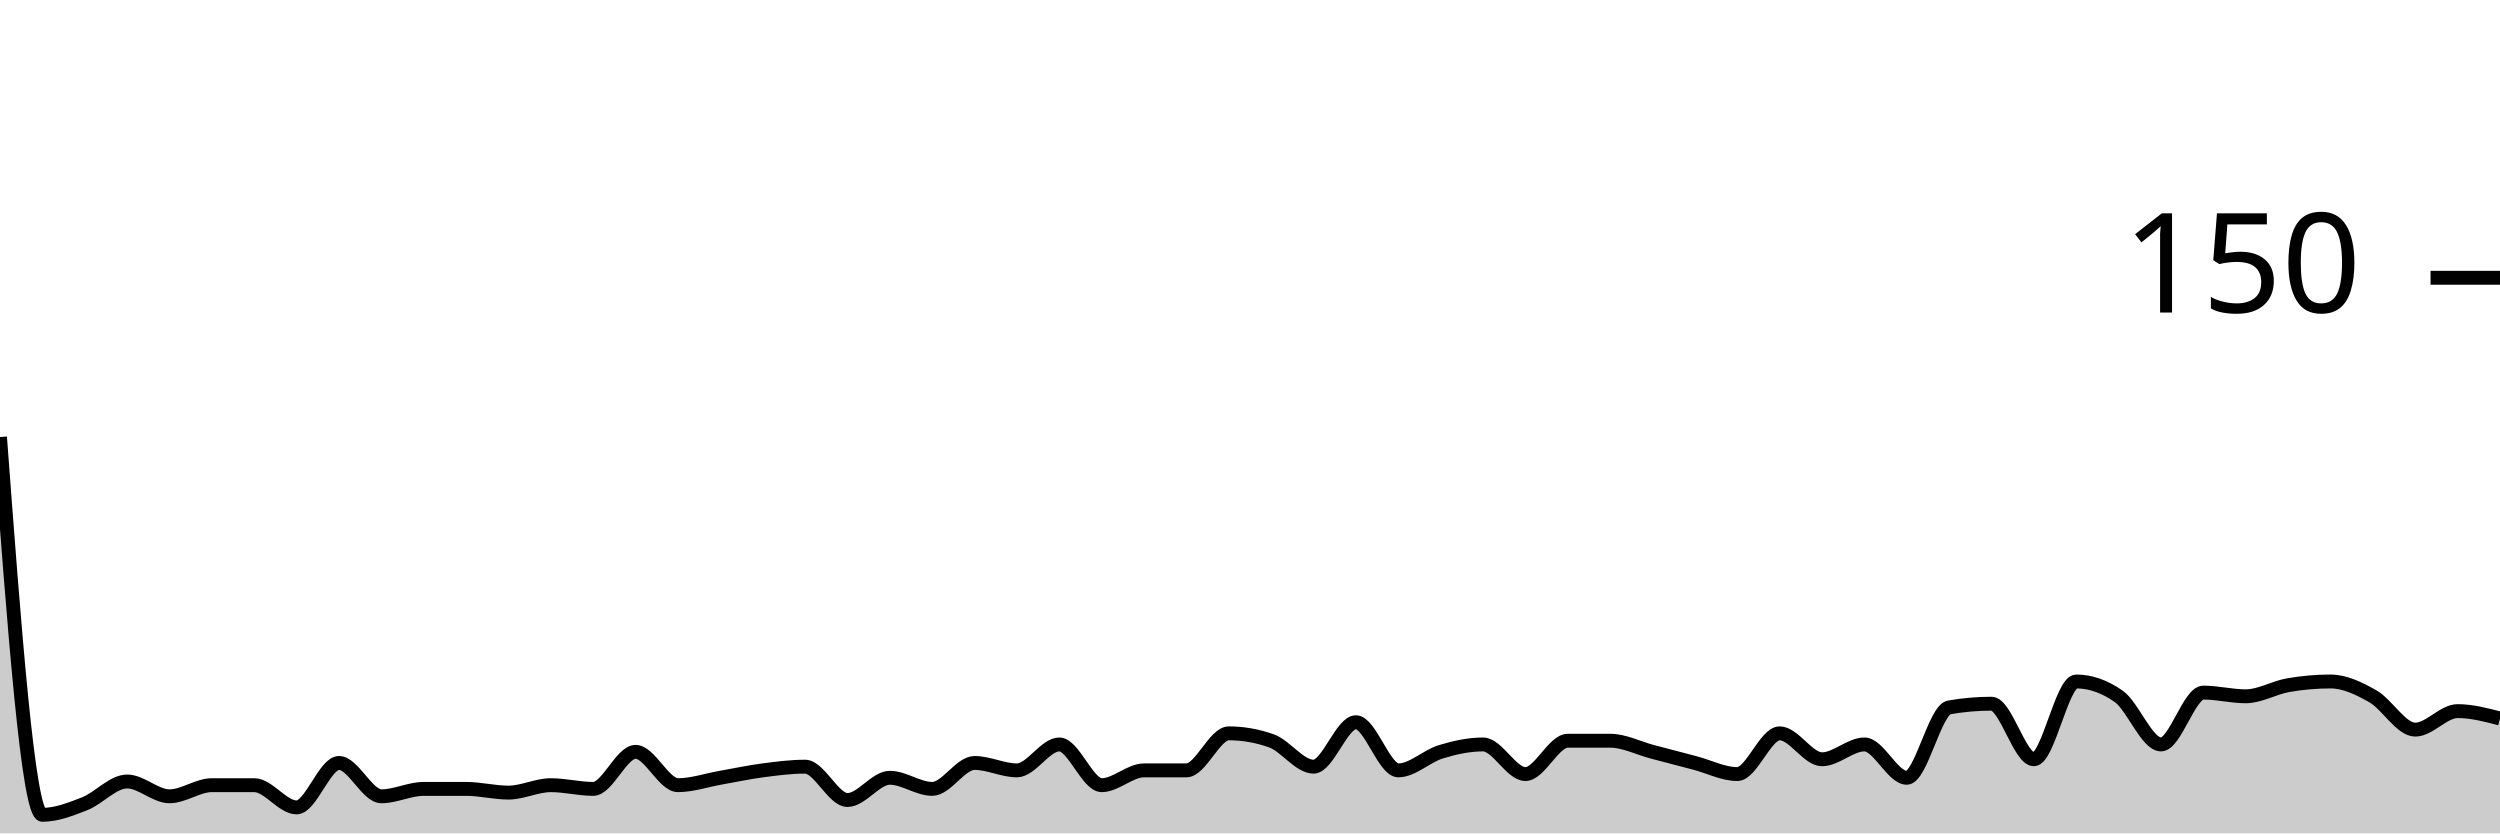
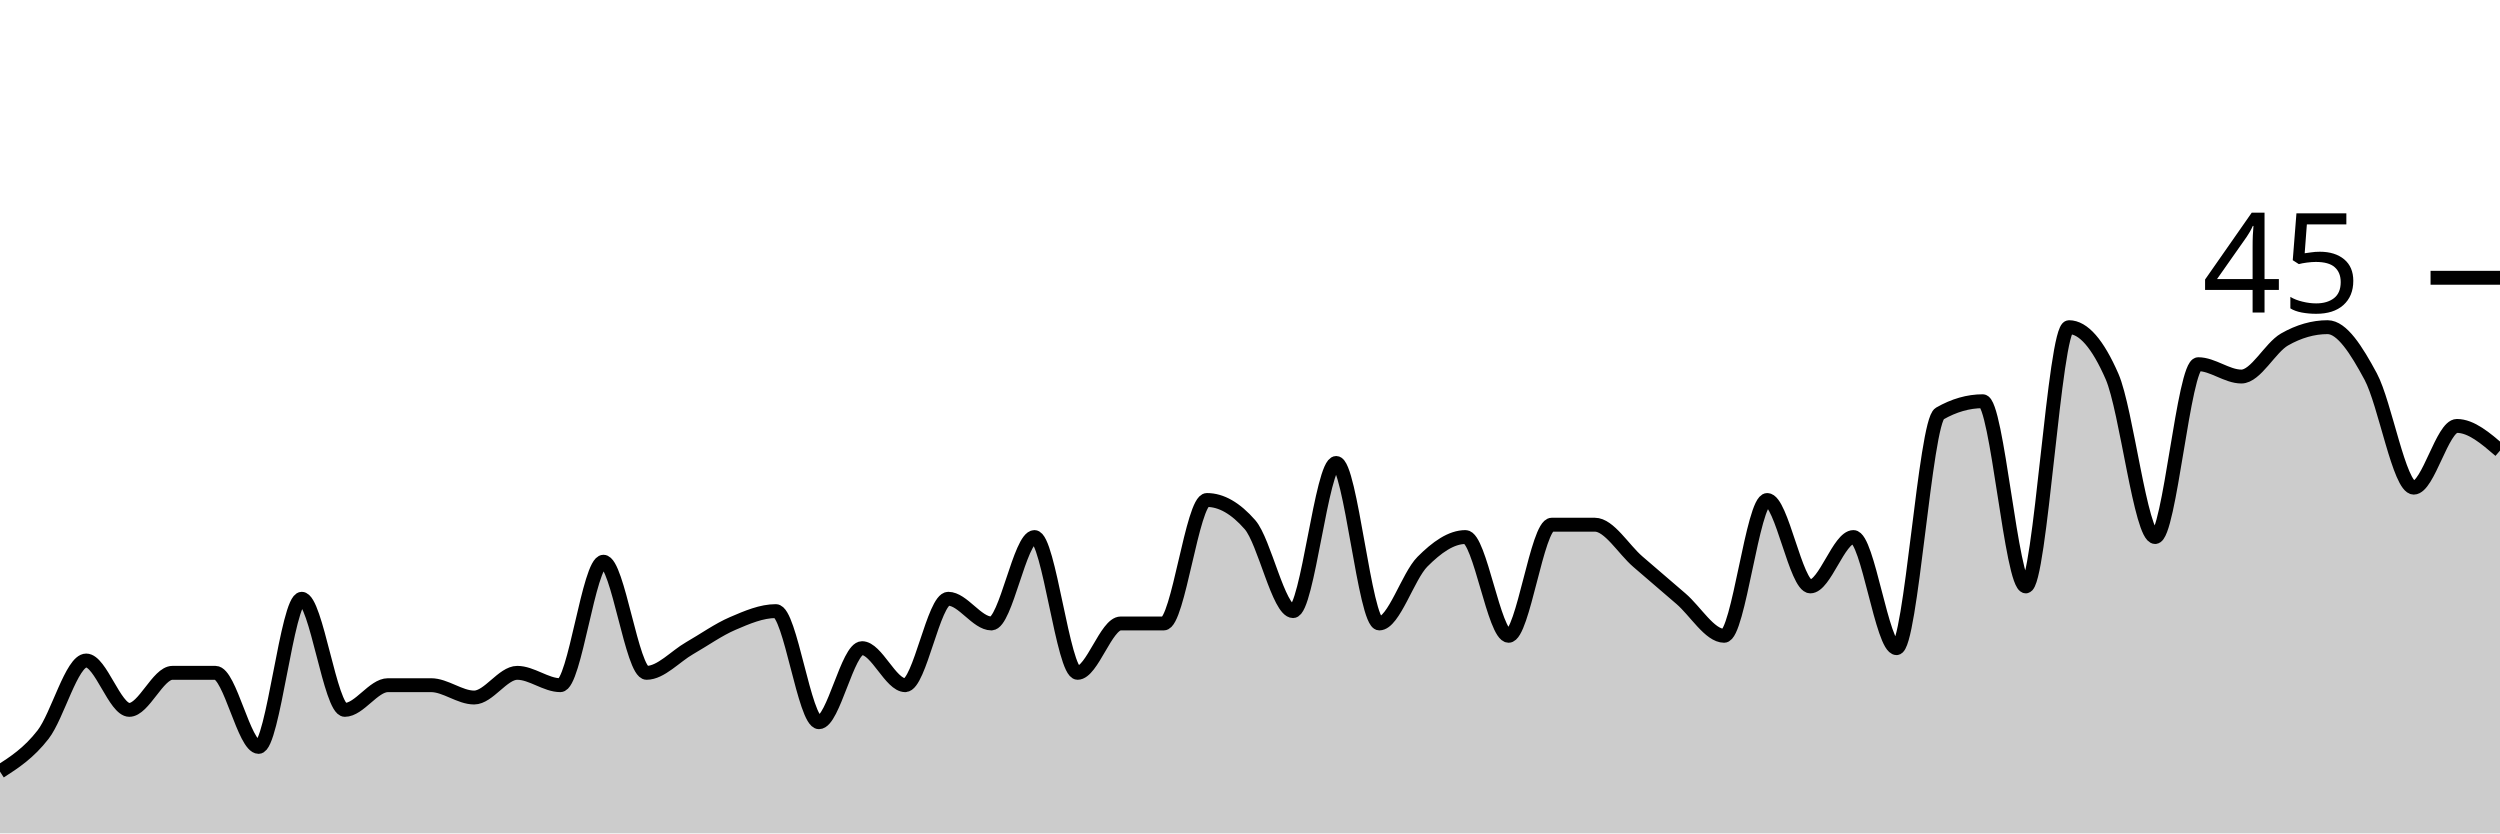
<svg xmlns="http://www.w3.org/2000/svg" viewBox="0 0 180 60">
  <g transform="translate(0,20)">
-     <path class="area" fill="rgba(0, 0, 0, 0.2)" d="M0,11.467C1.017,25.067,2.034,38.667,3.051,38.667C4.068,38.667,5.085,38.267,6.102,37.867C7.119,37.467,8.136,36.267,9.153,36.267C10.169,36.267,11.186,37.333,12.203,37.333C13.22,37.333,14.237,36.533,15.254,36.533C16.271,36.533,17.288,36.533,18.305,36.533C19.322,36.533,20.339,38.133,21.356,38.133C22.373,38.133,23.39,34.933,24.407,34.933C25.424,34.933,26.441,37.333,27.458,37.333C28.475,37.333,29.492,36.8,30.508,36.8C31.525,36.8,32.542,36.8,33.559,36.8C34.576,36.8,35.593,37.067,36.61,37.067C37.627,37.067,38.644,36.533,39.661,36.533C40.678,36.533,41.695,36.8,42.712,36.8C43.729,36.8,44.746,34.133,45.763,34.133C46.78,34.133,47.797,36.533,48.814,36.533C49.831,36.533,50.847,36.178,51.864,36C52.881,35.822,53.898,35.6,54.915,35.467C55.932,35.333,56.949,35.2,57.966,35.2C58.983,35.2,60,37.6,61.017,37.6C62.034,37.6,63.051,36,64.068,36C65.085,36,66.102,36.8,67.119,36.8C68.136,36.8,69.153,34.933,70.169,34.933C71.186,34.933,72.203,35.467,73.22,35.467C74.237,35.467,75.254,33.6,76.271,33.6C77.288,33.6,78.305,36.533,79.322,36.533C80.339,36.533,81.356,35.467,82.373,35.467C83.39,35.467,84.407,35.467,85.424,35.467C86.441,35.467,87.458,32.8,88.475,32.8C89.492,32.8,90.508,32.978,91.525,33.333C92.542,33.689,93.559,35.2,94.576,35.2C95.593,35.2,96.61,32,97.627,32C98.644,32,99.661,35.467,100.678,35.467C101.695,35.467,102.712,34.444,103.729,34.133C104.746,33.822,105.763,33.6,106.78,33.6C107.797,33.6,108.814,35.733,109.831,35.733C110.847,35.733,111.864,33.333,112.881,33.333C113.898,33.333,114.915,33.333,115.932,33.333C116.949,33.333,117.966,33.867,118.983,34.133C120,34.4,121.017,34.667,122.034,34.933C123.051,35.2,124.068,35.733,125.085,35.733C126.102,35.733,127.119,32.8,128.136,32.8C129.153,32.8,130.169,34.667,131.186,34.667C132.203,34.667,133.22,33.6,134.237,33.6C135.254,33.6,136.271,36,137.288,36C138.305,36,139.322,31.111,140.339,30.933C141.356,30.756,142.373,30.667,143.39,30.667C144.407,30.667,145.424,34.667,146.441,34.667C147.458,34.667,148.475,29.067,149.492,29.067C150.508,29.067,151.525,29.422,152.542,30.133C153.559,30.844,154.576,33.6,155.593,33.6C156.61,33.6,157.627,29.867,158.644,29.867C159.661,29.867,160.678,30.133,161.695,30.133C162.712,30.133,163.729,29.511,164.746,29.333C165.763,29.156,166.78,29.067,167.797,29.067C168.814,29.067,169.831,29.556,170.847,30.133C171.864,30.711,172.881,32.533,173.898,32.533C174.915,32.533,175.932,31.2,176.949,31.2C177.966,31.2,178.983,31.467,180,31.733L180,40C178.983,40,177.966,40,176.949,40C175.932,40,174.915,40,173.898,40C172.881,40,171.864,40,170.847,40C169.831,40,168.814,40,167.797,40C166.78,40,165.763,40,164.746,40C163.729,40,162.712,40,161.695,40C160.678,40,159.661,40,158.644,40C157.627,40,156.61,40,155.593,40C154.576,40,153.559,40,152.542,40C151.525,40,150.508,40,149.492,40C148.475,40,147.458,40,146.441,40C145.424,40,144.407,40,143.39,40C142.373,40,141.356,40,140.339,40C139.322,40,138.305,40,137.288,40C136.271,40,135.254,40,134.237,40C133.22,40,132.203,40,131.186,40C130.169,40,129.153,40,128.136,40C127.119,40,126.102,40,125.085,40C124.068,40,123.051,40,122.034,40C121.017,40,120,40,118.983,40C117.966,40,116.949,40,115.932,40C114.915,40,113.898,40,112.881,40C111.864,40,110.847,40,109.831,40C108.814,40,107.797,40,106.78,40C105.763,40,104.746,40,103.729,40C102.712,40,101.695,40,100.678,40C99.661,40,98.644,40,97.627,40C96.61,40,95.593,40,94.576,40C93.559,40,92.542,40,91.525,40C90.508,40,89.492,40,88.475,40C87.458,40,86.441,40,85.424,40C84.407,40,83.39,40,82.373,40C81.356,40,80.339,40,79.322,40C78.305,40,77.288,40,76.271,40C75.254,40,74.237,40,73.22,40C72.203,40,71.186,40,70.169,40C69.153,40,68.136,40,67.119,40C66.102,40,65.085,40,64.068,40C63.051,40,62.034,40,61.017,40C60,40,58.983,40,57.966,40C56.949,40,55.932,40,54.915,40C53.898,40,52.881,40,51.864,40C50.847,40,49.831,40,48.814,40C47.797,40,46.78,40,45.763,40C44.746,40,43.729,40,42.712,40C41.695,40,40.678,40,39.661,40C38.644,40,37.627,40,36.61,40C35.593,40,34.576,40,33.559,40C32.542,40,31.525,40,30.508,40C29.492,40,28.475,40,27.458,40C26.441,40,25.424,40,24.407,40C23.39,40,22.373,40,21.356,40C20.339,40,19.322,40,18.305,40C17.288,40,16.271,40,15.254,40C14.237,40,13.22,40,12.203,40C11.186,40,10.169,40,9.153,40C8.136,40,7.119,40,6.102,40C5.085,40,4.068,40,3.051,40C2.034,40,1.017,40,0,40Z" />
-     <path class="line" stroke="black" fill="none" d="M0,11.467C1.017,25.067,2.034,38.667,3.051,38.667C4.068,38.667,5.085,38.267,6.102,37.867C7.119,37.467,8.136,36.267,9.153,36.267C10.169,36.267,11.186,37.333,12.203,37.333C13.22,37.333,14.237,36.533,15.254,36.533C16.271,36.533,17.288,36.533,18.305,36.533C19.322,36.533,20.339,38.133,21.356,38.133C22.373,38.133,23.39,34.933,24.407,34.933C25.424,34.933,26.441,37.333,27.458,37.333C28.475,37.333,29.492,36.8,30.508,36.8C31.525,36.8,32.542,36.8,33.559,36.8C34.576,36.8,35.593,37.067,36.61,37.067C37.627,37.067,38.644,36.533,39.661,36.533C40.678,36.533,41.695,36.8,42.712,36.8C43.729,36.8,44.746,34.133,45.763,34.133C46.78,34.133,47.797,36.533,48.814,36.533C49.831,36.533,50.847,36.178,51.864,36C52.881,35.822,53.898,35.6,54.915,35.467C55.932,35.333,56.949,35.2,57.966,35.2C58.983,35.2,60,37.6,61.017,37.6C62.034,37.6,63.051,36,64.068,36C65.085,36,66.102,36.8,67.119,36.8C68.136,36.8,69.153,34.933,70.169,34.933C71.186,34.933,72.203,35.467,73.22,35.467C74.237,35.467,75.254,33.6,76.271,33.6C77.288,33.6,78.305,36.533,79.322,36.533C80.339,36.533,81.356,35.467,82.373,35.467C83.39,35.467,84.407,35.467,85.424,35.467C86.441,35.467,87.458,32.8,88.475,32.8C89.492,32.8,90.508,32.978,91.525,33.333C92.542,33.689,93.559,35.2,94.576,35.2C95.593,35.2,96.61,32,97.627,32C98.644,32,99.661,35.467,100.678,35.467C101.695,35.467,102.712,34.444,103.729,34.133C104.746,33.822,105.763,33.6,106.78,33.6C107.797,33.6,108.814,35.733,109.831,35.733C110.847,35.733,111.864,33.333,112.881,33.333C113.898,33.333,114.915,33.333,115.932,33.333C116.949,33.333,117.966,33.867,118.983,34.133C120,34.4,121.017,34.667,122.034,34.933C123.051,35.2,124.068,35.733,125.085,35.733C126.102,35.733,127.119,32.8,128.136,32.8C129.153,32.8,130.169,34.667,131.186,34.667C132.203,34.667,133.22,33.6,134.237,33.6C135.254,33.6,136.271,36,137.288,36C138.305,36,139.322,31.111,140.339,30.933C141.356,30.756,142.373,30.667,143.39,30.667C144.407,30.667,145.424,34.667,146.441,34.667C147.458,34.667,148.475,29.067,149.492,29.067C150.508,29.067,151.525,29.422,152.542,30.133C153.559,30.844,154.576,33.6,155.593,33.6C156.61,33.6,157.627,29.867,158.644,29.867C159.661,29.867,160.678,30.133,161.695,30.133C162.712,30.133,163.729,29.511,164.746,29.333C165.763,29.156,166.78,29.067,167.797,29.067C168.814,29.067,169.831,29.556,170.847,30.133C171.864,30.711,172.881,32.533,173.898,32.533C174.915,32.533,175.932,31.2,176.949,31.2C177.966,31.2,178.983,31.467,180,31.733" />
+     <path class="area" fill="rgba(0, 0, 0, 0.2)" d="M0,35.556C1.034,34.889,2.069,34.222,3.103,32.889C4.138,31.556,5.172,27.556,6.207,27.556C7.241,27.556,8.276,31.111,9.31,31.111C10.345,31.111,11.379,28.444,12.414,28.444C13.448,28.444,14.483,28.444,15.517,28.444C16.552,28.444,17.586,33.778,18.621,33.778C19.655,33.778,20.69,23.111,21.724,23.111C22.759,23.111,23.793,31.111,24.828,31.111C25.862,31.111,26.897,29.333,27.931,29.333C28.966,29.333,30,29.333,31.034,29.333C32.069,29.333,33.103,30.222,34.138,30.222C35.172,30.222,36.207,28.444,37.241,28.444C38.276,28.444,39.31,29.333,40.345,29.333C41.379,29.333,42.414,20.444,43.448,20.444C44.483,20.444,45.517,28.444,46.552,28.444C47.586,28.444,48.621,27.259,49.655,26.667C50.69,26.074,51.724,25.333,52.759,24.889C53.793,24.444,54.828,24,55.862,24C56.897,24,57.931,32,58.966,32C60,32,61.034,26.667,62.069,26.667C63.103,26.667,64.138,29.333,65.172,29.333C66.207,29.333,67.241,23.111,68.276,23.111C69.31,23.111,70.345,24.889,71.379,24.889C72.414,24.889,73.448,18.667,74.483,18.667C75.517,18.667,76.552,28.444,77.586,28.444C78.621,28.444,79.655,24.889,80.69,24.889C81.724,24.889,82.759,24.889,83.793,24.889C84.828,24.889,85.862,16,86.897,16C87.931,16,88.966,16.593,90,17.778C91.034,18.963,92.069,24,93.103,24C94.138,24,95.172,13.333,96.207,13.333C97.241,13.333,98.276,24.889,99.31,24.889C100.345,24.889,101.379,21.481,102.414,20.444C103.448,19.407,104.483,18.667,105.517,18.667C106.552,18.667,107.586,25.778,108.621,25.778C109.655,25.778,110.69,17.778,111.724,17.778C112.759,17.778,113.793,17.778,114.828,17.778C115.862,17.778,116.897,19.556,117.931,20.444C118.966,21.333,120,22.222,121.034,23.111C122.069,24,123.103,25.778,124.138,25.778C125.172,25.778,126.207,16,127.241,16C128.276,16,129.31,22.222,130.345,22.222C131.379,22.222,132.414,18.667,133.448,18.667C134.483,18.667,135.517,26.667,136.552,26.667C137.586,26.667,138.621,10.37,139.655,9.778C140.69,9.185,141.724,8.889,142.759,8.889C143.793,8.889,144.828,22.222,145.862,22.222C146.897,22.222,147.931,3.556,148.966,3.556C150,3.556,151.034,4.741,152.069,7.111C153.103,9.481,154.138,18.667,155.172,18.667C156.207,18.667,157.241,6.222,158.276,6.222C159.31,6.222,160.345,7.111,161.379,7.111C162.414,7.111,163.448,5.037,164.483,4.444C165.517,3.852,166.552,3.556,167.586,3.556C168.621,3.556,169.655,5.185,170.69,7.111C171.724,9.037,172.759,15.111,173.793,15.111C174.828,15.111,175.862,10.667,176.897,10.667C177.931,10.667,178.966,11.556,180,12.444L180,40C178.966,40,177.931,40,176.897,40C175.862,40,174.828,40,173.793,40C172.759,40,171.724,40,170.69,40C169.655,40,168.621,40,167.586,40C166.552,40,165.517,40,164.483,40C163.448,40,162.414,40,161.379,40C160.345,40,159.31,40,158.276,40C157.241,40,156.207,40,155.172,40C154.138,40,153.103,40,152.069,40C151.034,40,150,40,148.966,40C147.931,40,146.897,40,145.862,40C144.828,40,143.793,40,142.759,40C141.724,40,140.69,40,139.655,40C138.621,40,137.586,40,136.552,40C135.517,40,134.483,40,133.448,40C132.414,40,131.379,40,130.345,40C129.31,40,128.276,40,127.241,40C126.207,40,125.172,40,124.138,40C123.103,40,122.069,40,121.034,40C120,40,118.966,40,117.931,40C116.897,40,115.862,40,114.828,40C113.793,40,112.759,40,111.724,40C110.69,40,109.655,40,108.621,40C107.586,40,106.552,40,105.517,40C104.483,40,103.448,40,102.414,40C101.379,40,100.345,40,99.31,40C98.276,40,97.241,40,96.207,40C95.172,40,94.138,40,93.103,40C92.069,40,91.034,40,90,40C88.966,40,87.931,40,86.897,40C85.862,40,84.828,40,83.793,40C82.759,40,81.724,40,80.69,40C79.655,40,78.621,40,77.586,40C76.552,40,75.517,40,74.483,40C73.448,40,72.414,40,71.379,40C70.345,40,69.31,40,68.276,40C67.241,40,66.207,40,65.172,40C64.138,40,63.103,40,62.069,40C61.034,40,60,40,58.966,40C57.931,40,56.897,40,55.862,40C54.828,40,53.793,40,52.759,40C51.724,40,50.69,40,49.655,40C48.621,40,47.586,40,46.552,40C45.517,40,44.483,40,43.448,40C42.414,40,41.379,40,40.345,40C39.31,40,38.276,40,37.241,40C36.207,40,35.172,40,34.138,40C33.103,40,32.069,40,31.034,40C30,40,28.966,40,27.931,40C26.897,40,25.862,40,24.828,40C23.793,40,22.759,40,21.724,40C20.69,40,19.655,40,18.621,40C17.586,40,16.552,40,15.517,40C14.483,40,13.448,40,12.414,40C11.379,40,10.345,40,9.31,40C8.276,40,7.241,40,6.207,40C5.172,40,4.138,40,3.103,40C2.069,40,1.034,40,0,40Z" />
+     <path class="line" stroke="black" fill="none" d="M0,35.556C1.034,34.889,2.069,34.222,3.103,32.889C4.138,31.556,5.172,27.556,6.207,27.556C7.241,27.556,8.276,31.111,9.31,31.111C10.345,31.111,11.379,28.444,12.414,28.444C13.448,28.444,14.483,28.444,15.517,28.444C16.552,28.444,17.586,33.778,18.621,33.778C19.655,33.778,20.69,23.111,21.724,23.111C22.759,23.111,23.793,31.111,24.828,31.111C25.862,31.111,26.897,29.333,27.931,29.333C28.966,29.333,30,29.333,31.034,29.333C32.069,29.333,33.103,30.222,34.138,30.222C35.172,30.222,36.207,28.444,37.241,28.444C38.276,28.444,39.31,29.333,40.345,29.333C41.379,29.333,42.414,20.444,43.448,20.444C44.483,20.444,45.517,28.444,46.552,28.444C47.586,28.444,48.621,27.259,49.655,26.667C50.69,26.074,51.724,25.333,52.759,24.889C53.793,24.444,54.828,24,55.862,24C56.897,24,57.931,32,58.966,32C60,32,61.034,26.667,62.069,26.667C63.103,26.667,64.138,29.333,65.172,29.333C66.207,29.333,67.241,23.111,68.276,23.111C69.31,23.111,70.345,24.889,71.379,24.889C72.414,24.889,73.448,18.667,74.483,18.667C75.517,18.667,76.552,28.444,77.586,28.444C78.621,28.444,79.655,24.889,80.69,24.889C81.724,24.889,82.759,24.889,83.793,24.889C84.828,24.889,85.862,16,86.897,16C87.931,16,88.966,16.593,90,17.778C91.034,18.963,92.069,24,93.103,24C94.138,24,95.172,13.333,96.207,13.333C97.241,13.333,98.276,24.889,99.31,24.889C100.345,24.889,101.379,21.481,102.414,20.444C103.448,19.407,104.483,18.667,105.517,18.667C106.552,18.667,107.586,25.778,108.621,25.778C109.655,25.778,110.69,17.778,111.724,17.778C112.759,17.778,113.793,17.778,114.828,17.778C115.862,17.778,116.897,19.556,117.931,20.444C118.966,21.333,120,22.222,121.034,23.111C122.069,24,123.103,25.778,124.138,25.778C125.172,25.778,126.207,16,127.241,16C128.276,16,129.31,22.222,130.345,22.222C131.379,22.222,132.414,18.667,133.448,18.667C134.483,18.667,135.517,26.667,136.552,26.667C137.586,26.667,138.621,10.37,139.655,9.778C140.69,9.185,141.724,8.889,142.759,8.889C143.793,8.889,144.828,22.222,145.862,22.222C146.897,22.222,147.931,3.556,148.966,3.556C150,3.556,151.034,4.741,152.069,7.111C153.103,9.481,154.138,18.667,155.172,18.667C156.207,18.667,157.241,6.222,158.276,6.222C159.31,6.222,160.345,7.111,161.379,7.111C162.414,7.111,163.448,5.037,164.483,4.444C165.517,3.852,166.552,3.556,167.586,3.556C168.621,3.556,169.655,5.185,170.69,7.111C171.724,9.037,172.759,15.111,173.793,15.111C174.828,15.111,175.862,10.667,176.897,10.667C177.931,10.667,178.966,11.556,180,12.444" />
    <path class="axis-ceiling" stroke-width="1" stroke="black" fill="none" d="M175,0L180,0" />
-     <text class="axis-ceiling-label" font-family="sans-serif" text-anchor="end" font-size="10px" x="170" y="2.5">150</text>
+     <text class="axis-ceiling-label" font-family="sans-serif" text-anchor="end" font-size="10px" x="170" y="2.5">45</text>
  </g>
</svg>
